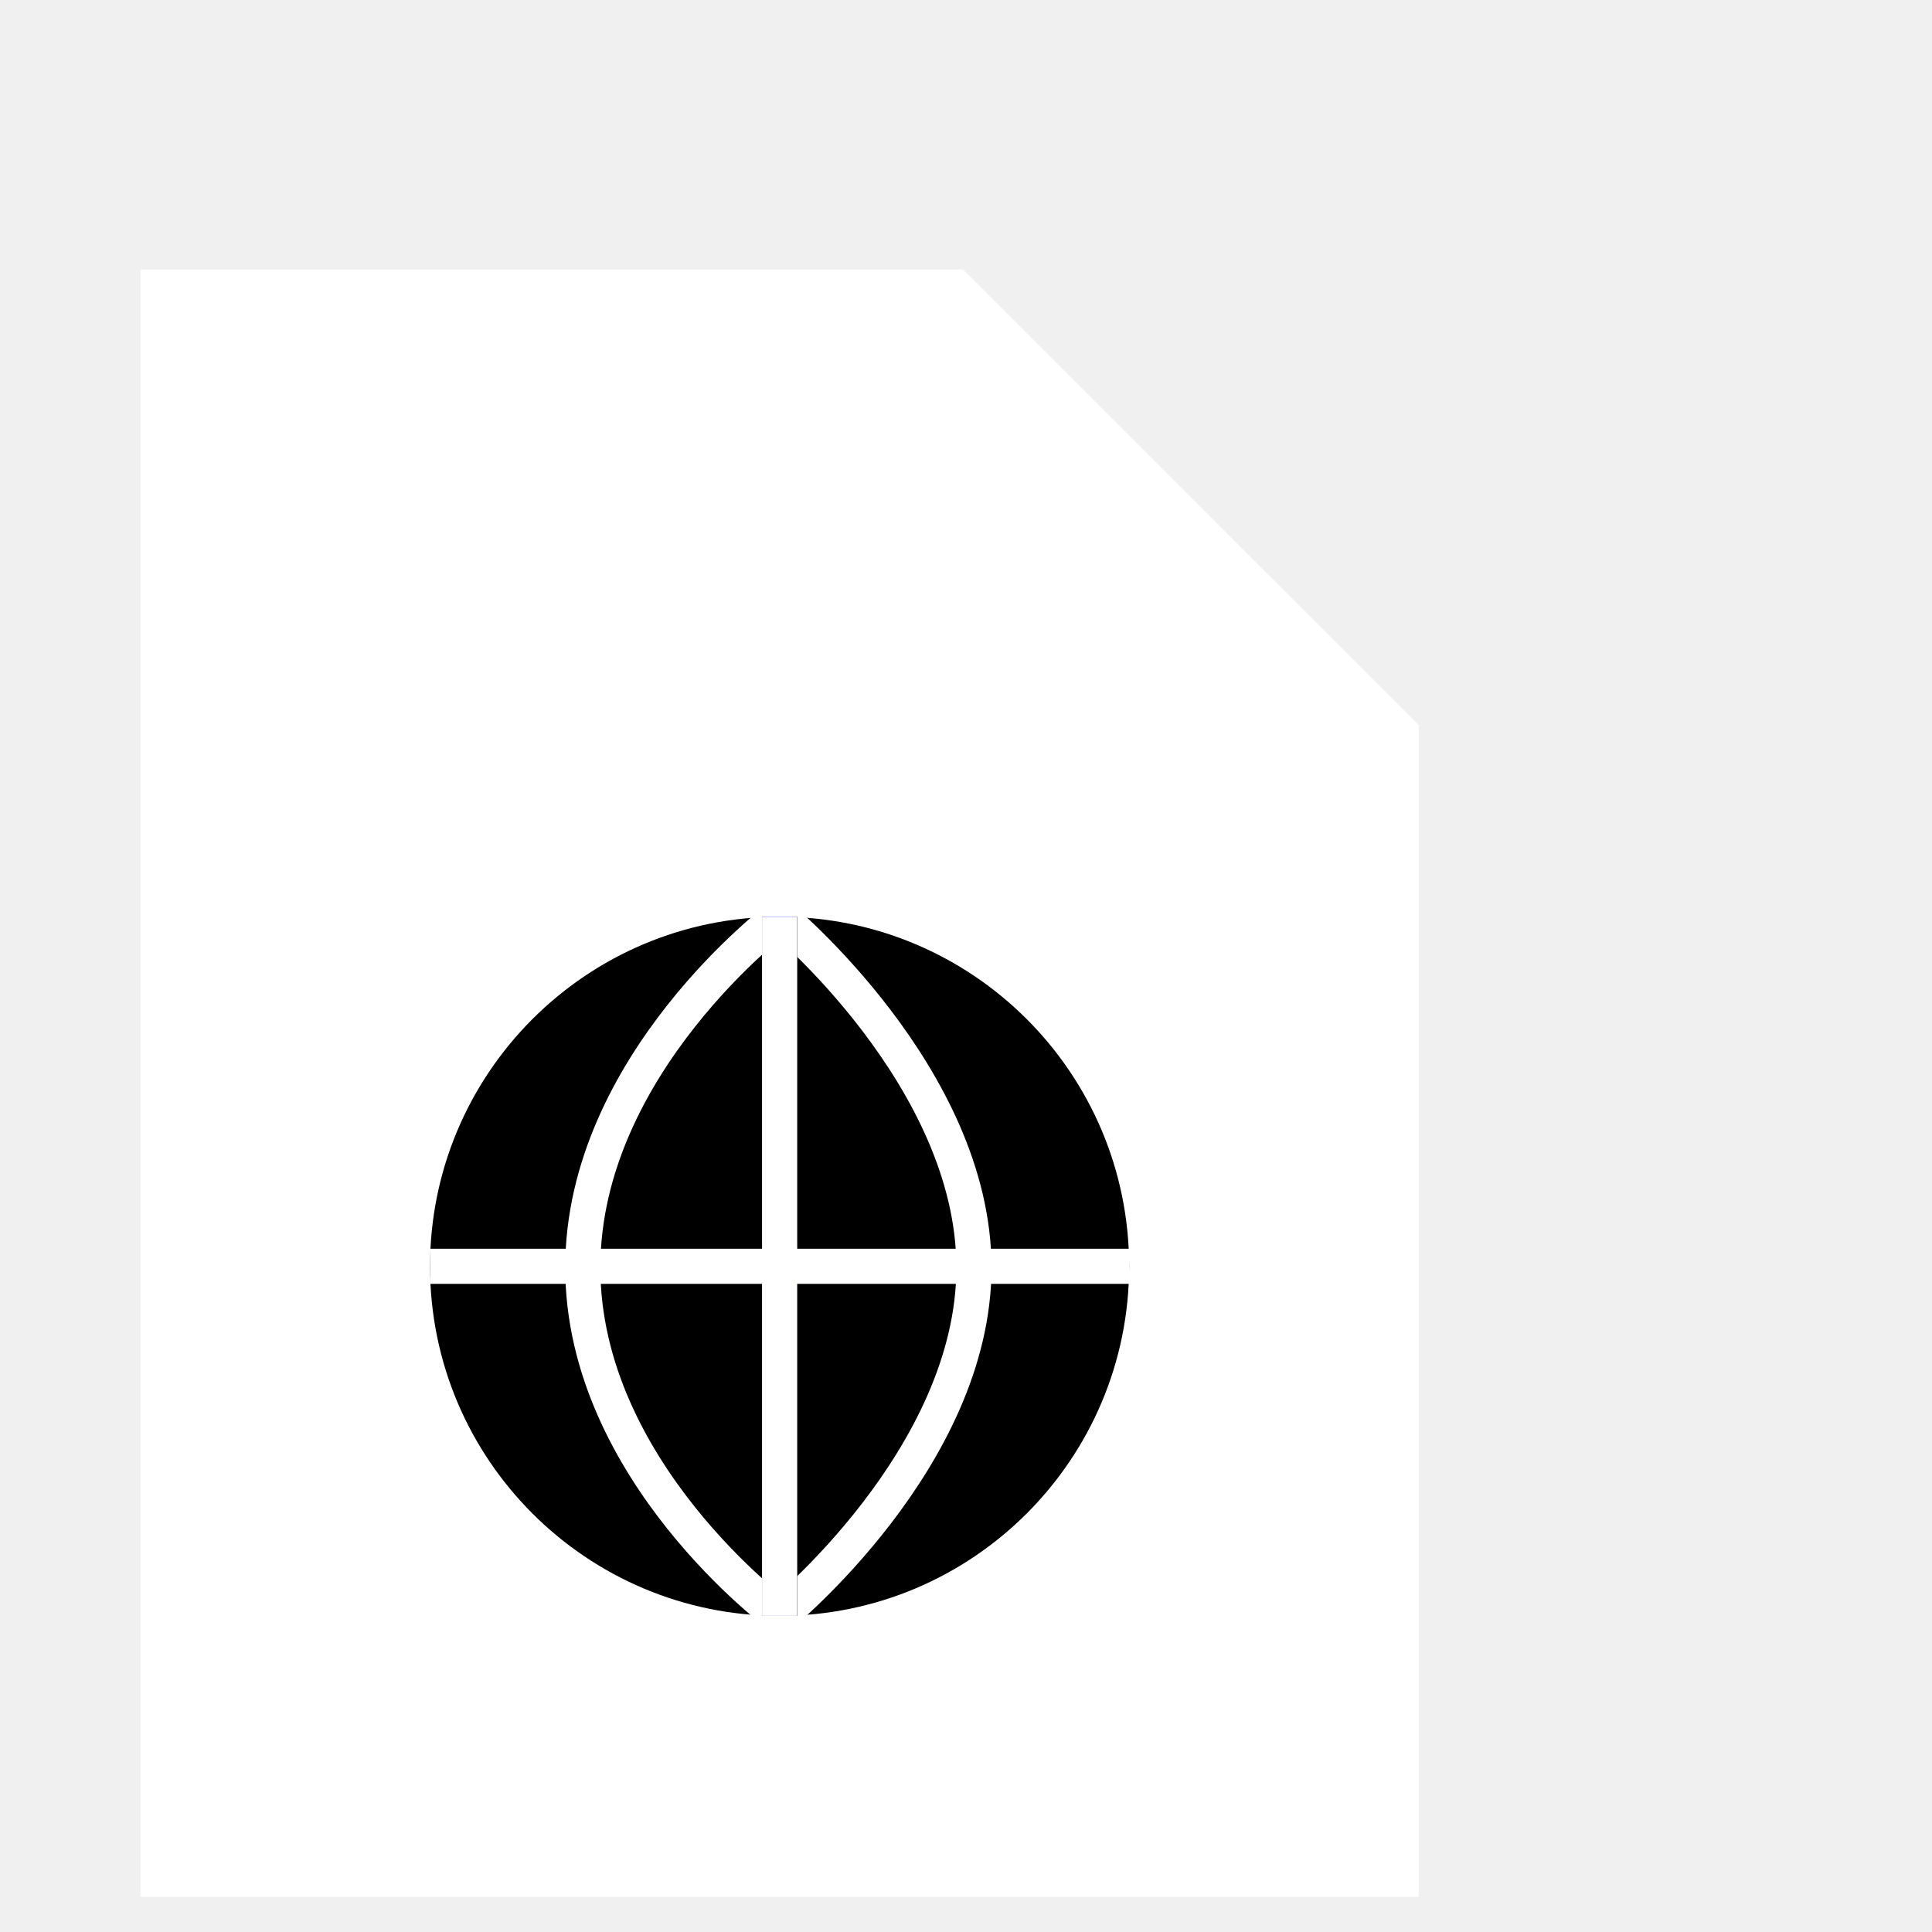
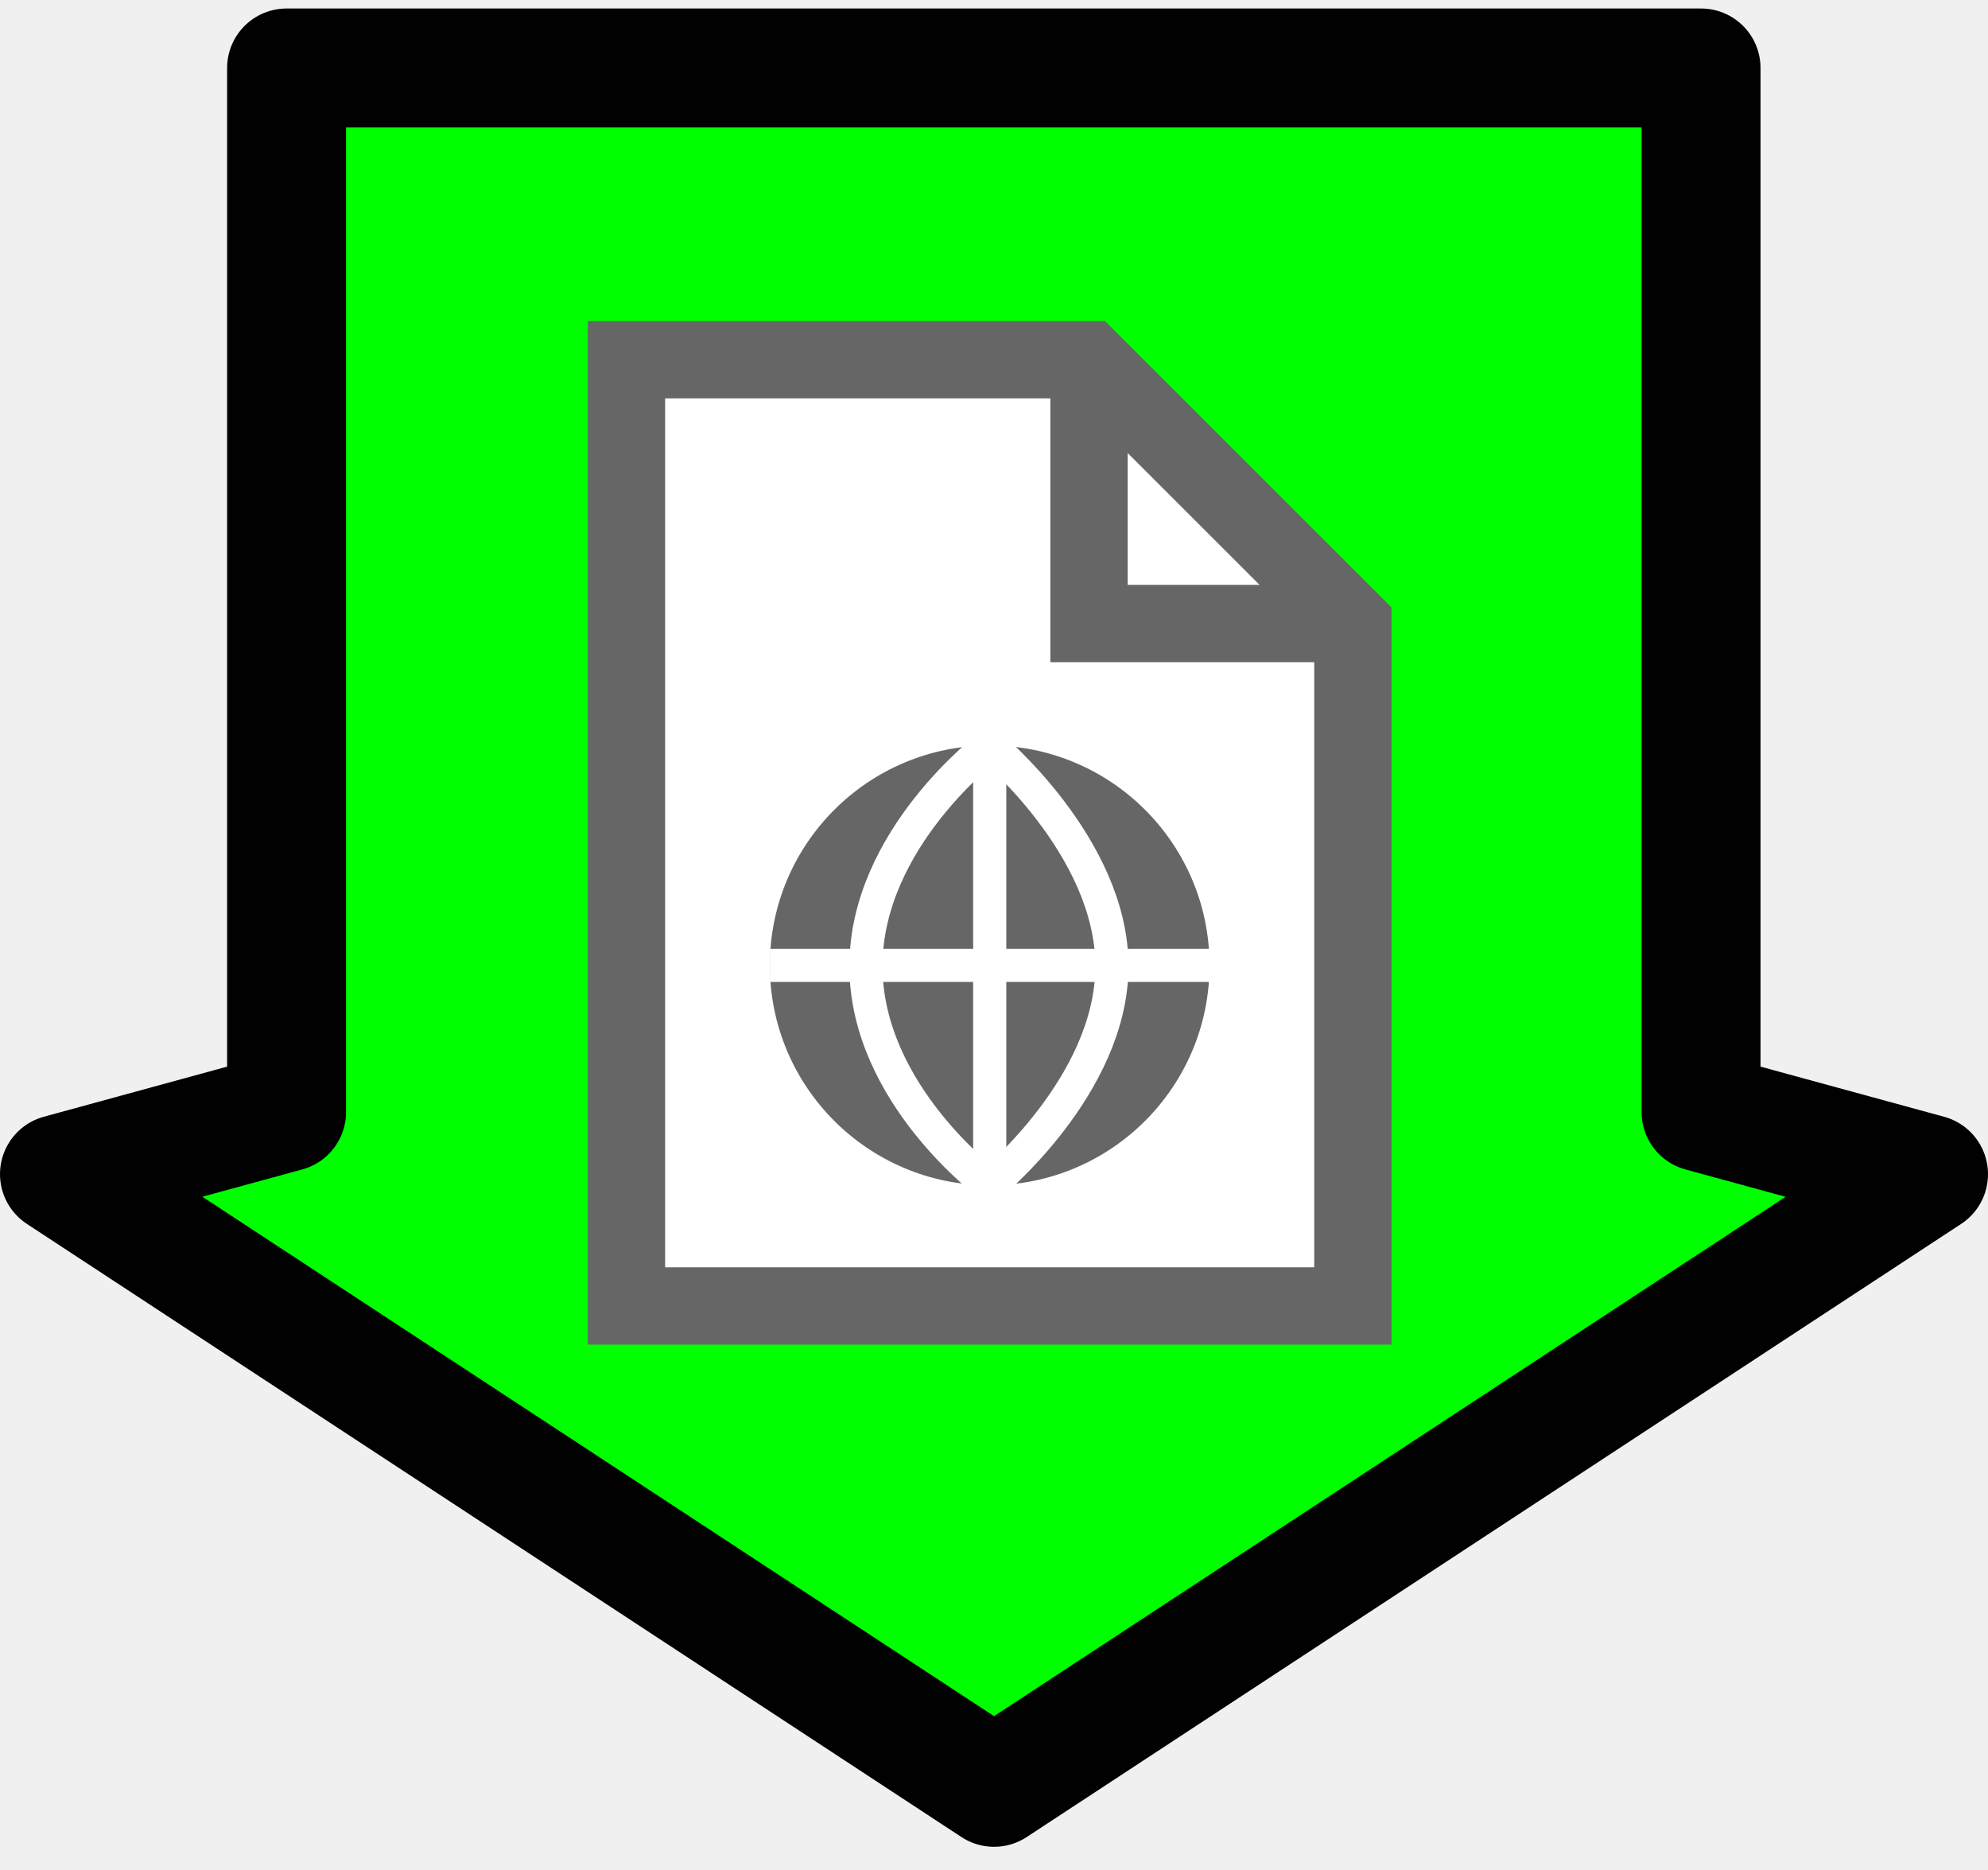
- <svg xmlns="http://www.w3.org/2000/svg" version="1.0" width="55" height="55" viewBox="0 0 55 55" id="svg2" xml:space="preserve">
-   <defs id="defs29" />
-   <polygon points="10.932,6.088 31.874,6.088 43.818,18.027 43.818,48.914 10.932,48.914 10.932,6.088 " transform="translate(-5.182,3.336)" id="polygon10" style="fill:#ffffff;fill-opacity:1;stroke:#ffffff;stroke-width:3.5;stroke-miterlimit:4;stroke-dasharray:none;stroke-opacity:1" />
-   <polyline points="43.818,18.027 31.874,18.027 31.874,6.088    " id="polyline12" style="fill:#ffffff;fill-opacity:1;stroke:#ffffff;stroke-width:3.5;stroke-miterlimit:4;stroke-dasharray:none;stroke-opacity:1" transform="translate(-5.182,3.336)" />
-   <circle cx="27.375" cy="33.5" r="9.951" transform="translate(-5.182,2.549)" id="circle14" />
-   <path d="M 22.194,26.098 C 22.194,26.098 16.591,30.295 16.591,36.086 C 16.591,41.877 22.194,46 22.194,46" id="path16" style="stroke:#ffffff;stroke-opacity:1" />
-   <path d="M 22.194,26.098 C 22.194,26.098 27.726,30.668 27.726,36.086 C 27.726,41.505 22.194,46 22.194,46" id="path18" style="stroke:#ffffff;stroke-opacity:1" />
-   <line x1="22.194" x2="22.194" y1="26.098" y2="46" id="line20" style="stroke:#0000ff;stroke-opacity:1" />
-   <line x1="22.194" x2="22.194" y1="26.098" y2="46" id="line22" style="stroke:#0000ff;stroke-opacity:1" />
-   <line x1="22.194" x2="22.194" y1="26.098" y2="46" id="line24" style="stroke:#ffffff;stroke-opacity:1" />
-   <line x1="12.241" x2="32.144" y1="36.049" y2="36.049" id="line26" style="stroke:#ffffff;stroke-opacity:1" />
+ <svg xmlns="http://www.w3.org/2000/svg" version="1.1" width="58.5" height="55" viewBox="0 0 58.5 55" id="svg2" xml:space="preserve">
+   <defs id="defs33">
+ 	
+ 	
+ 	
+ </defs>
+   <g id="g5" style="fill:#00ff00;fill-opacity:1">
+     <polygon points="8.433,32.715 1.75,34.542 29.252,52.581 56.75,34.543 50.056,32.715 50.056,2 8.433,2 " id="polygon7" style="fill:#00ff00;fill-opacity:1;stroke:#010101;stroke-width:3.5;stroke-linejoin:round" />
+   </g>
+   <g id="g9">
+     <g id="g11">
+       <polygon points="39.811,38.42 18.435,38.42 18.435,10.583 32.046,10.583 39.811,18.343 " id="polygon13" style="fill:#ffffff;stroke:#666666;stroke-width:2.275" />
+       <polyline style="fill:none;stroke:#666666;stroke-width:2.275" id="polyline15" points="39.811,18.343 32.046,18.343 32.046,10.583    " />
+     </g>
+   </g>
+   <g id="g17">
+     <circle cx="29.123" cy="28.4" r="6.469" id="circle19" style="fill:#666666" />
+     <g id="g21">
+       <path d="m 29.124,21.932 c 0,0 3.596,2.971 3.596,6.492 0,3.523 -3.596,6.445 -3.596,6.445" id="path23" style="fill:none;stroke:#ffffff;stroke-width:0.975" />
+       <path d="m 29.124,21.932 c 0,0 -3.642,2.728 -3.642,6.492 0,3.765 3.642,6.445 3.642,6.445" id="path25" style="fill:none;stroke:#ffffff;stroke-width:0.975" />
+       <line style="fill:none;stroke:#ffffff;stroke-width:0.975" id="line27" y2="34.869" y1="21.932" x2="29.124" x1="29.124" />
+       <line style="fill:none;stroke:#ffffff;stroke-width:0.975" id="line29" y2="28.4" y1="28.4" x2="35.591" x1="22.654" />
+     </g>
+   </g>
</svg>
